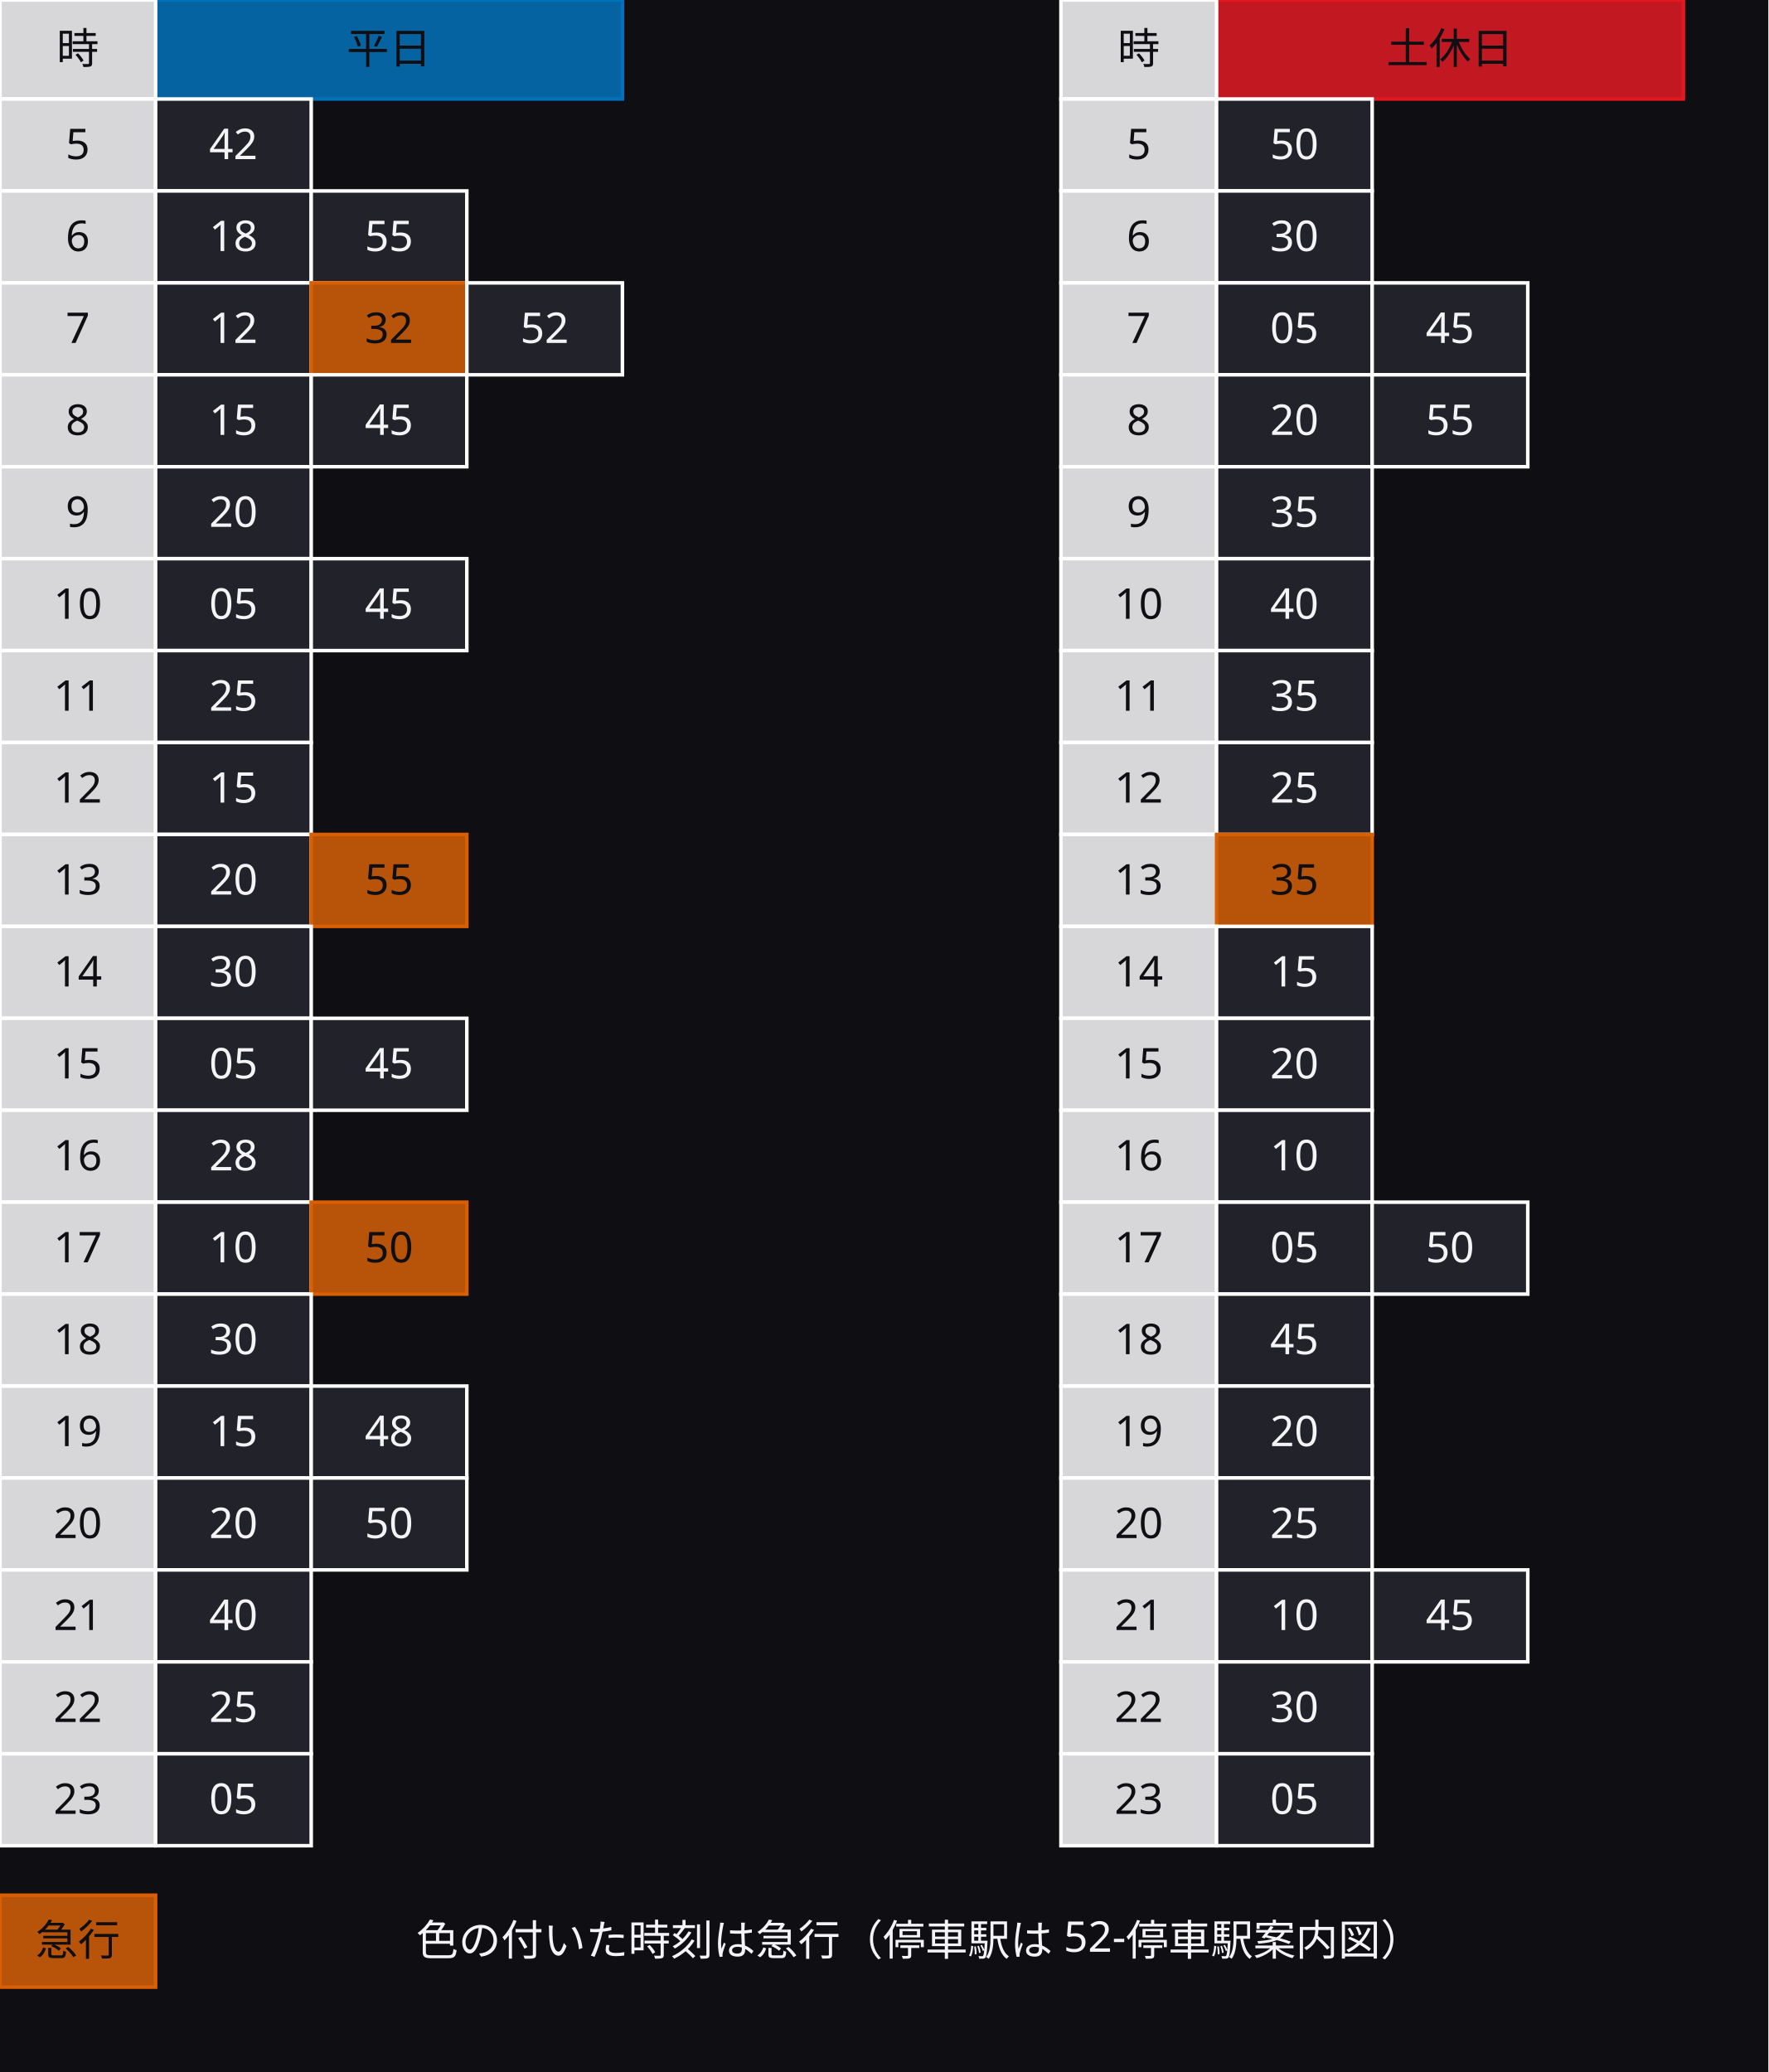
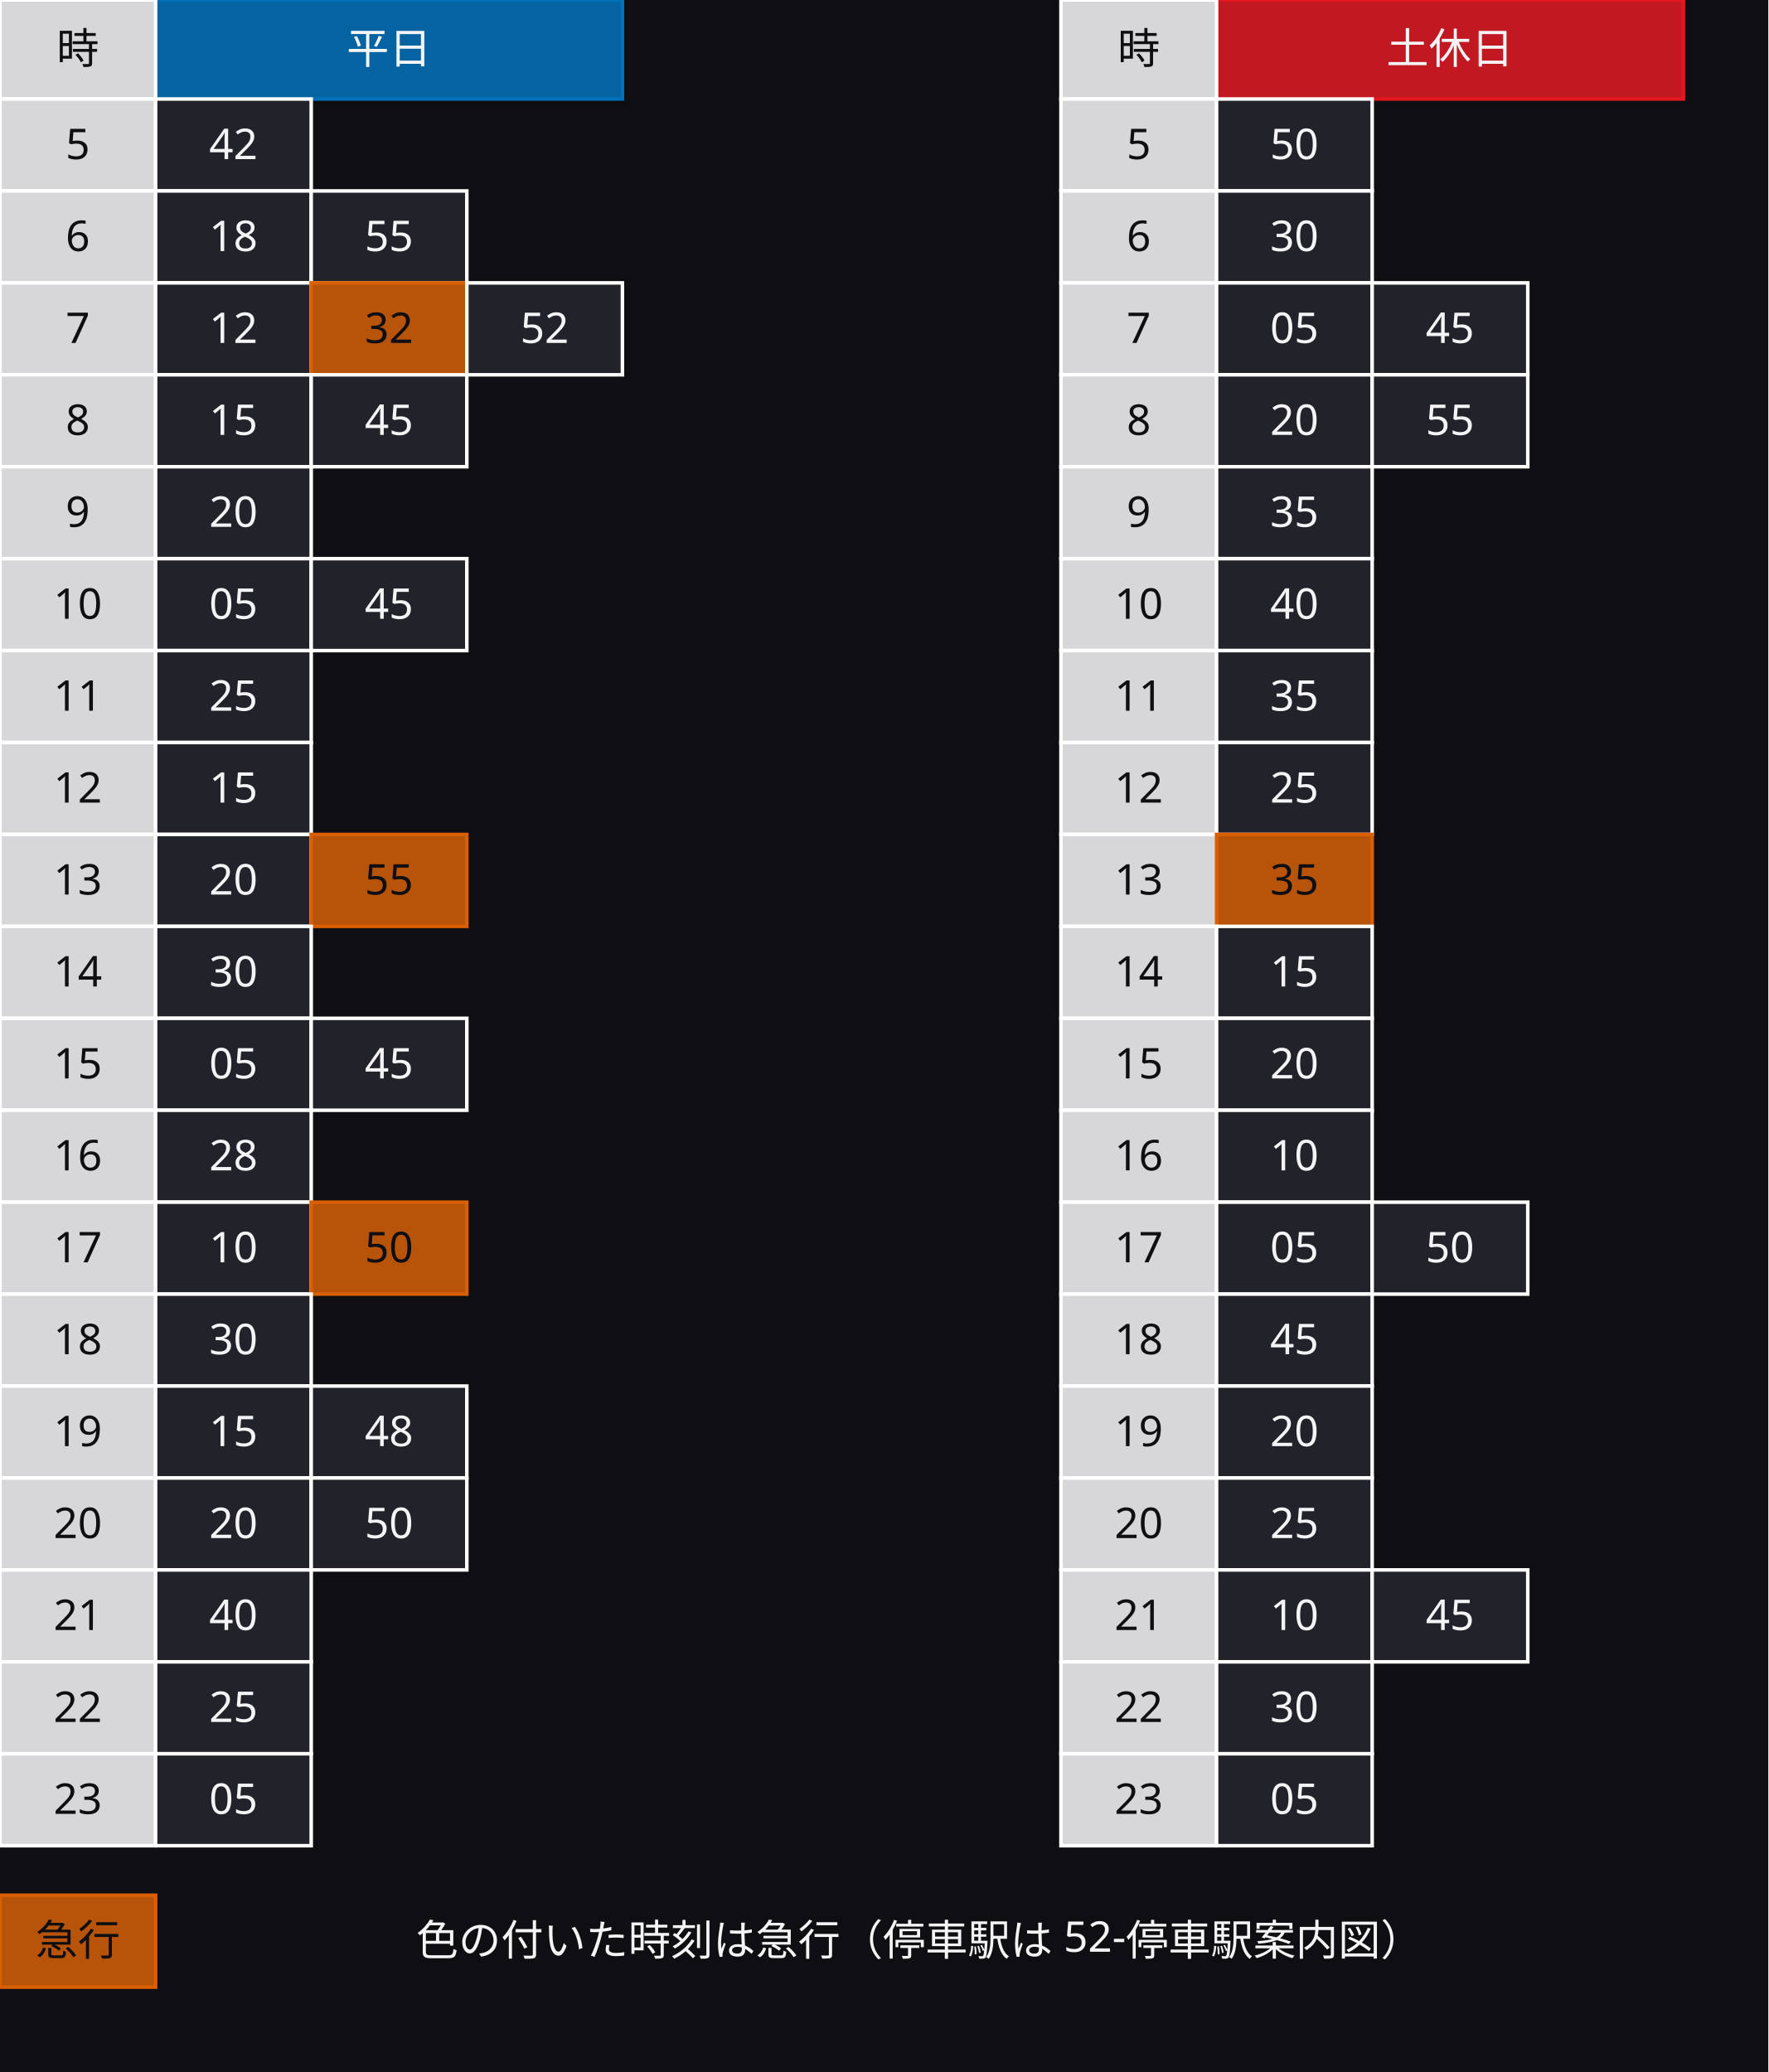
<svg xmlns="http://www.w3.org/2000/svg" width="500" height="586" viewBox="0 0 500 586">
  <defs>
    <marker id="arrow" viewBox="0 0 10 10" refX="9" refY="5" markerWidth="6" markerHeight="6" orient="auto">
      <path d="M 0 0 L 10 5 L 0 10 z" fill="#a0a0ab" />
    </marker>
  </defs>
  <rect data-paper="1" x="0" y="0" width="500" height="586" fill="#0f0f13" />
  <g data-node="legend_note" data-pinned="false" data-shape="rect" />
  <g data-node="heijitsu_head" data-pinned="false" data-shape="rect">
    <rect x="44" y="0" width="132" height="28" fill="#22222a" stroke="#0072bc" stroke-width="1" />
    <rect x="44" y="0" width="132" height="28" fill="#0072bc" fill-opacity="0.82" />
  </g>
  <g data-node="dokyu_head" data-pinned="false" data-shape="rect">
    <rect x="344" y="0" width="132" height="28" fill="#22222a" stroke="#e5171f" stroke-width="1" />
    <rect x="344" y="0" width="132" height="28" fill="#e5171f" fill-opacity="0.82" />
  </g>
  <g data-node="heijitsu_h" data-pinned="false" data-shape="rect">
    <rect x="0" y="0" width="44" height="28" fill="#22222a" stroke="#ffffff" stroke-width="1" />
    <rect x="0" y="0" width="44" height="28" fill="#ffffff" fill-opacity="0.82" />
  </g>
  <g data-node="dokyu_h" data-pinned="false" data-shape="rect">
    <rect x="300" y="0" width="44" height="28" fill="#22222a" stroke="#ffffff" stroke-width="1" />
    <rect x="300" y="0" width="44" height="28" fill="#ffffff" fill-opacity="0.82" />
  </g>
  <g data-node="heijitsu_05" data-pinned="false" data-shape="rect">
    <rect x="0" y="28" width="44" height="26" fill="#22222a" stroke="#ffffff" stroke-width="1" />
    <rect x="0" y="28" width="44" height="26" fill="#ffffff" fill-opacity="0.82" />
  </g>
  <g data-node="heijitsu_05_42" data-pinned="false" data-shape="rect">
    <rect x="44" y="28" width="44" height="26" fill="#22222a" stroke="#ffffff" stroke-width="1" />
  </g>
  <g data-node="heijitsu_06" data-pinned="false" data-shape="rect">
    <rect x="0" y="54" width="44" height="26" fill="#22222a" stroke="#ffffff" stroke-width="1" />
    <rect x="0" y="54" width="44" height="26" fill="#ffffff" fill-opacity="0.82" />
  </g>
  <g data-node="heijitsu_06_18" data-pinned="false" data-shape="rect">
    <rect x="44" y="54" width="44" height="26" fill="#22222a" stroke="#ffffff" stroke-width="1" />
  </g>
  <g data-node="heijitsu_06_55" data-pinned="false" data-shape="rect">
    <rect x="88" y="54" width="44" height="26" fill="#22222a" stroke="#ffffff" stroke-width="1" />
  </g>
  <g data-node="heijitsu_07" data-pinned="false" data-shape="rect">
    <rect x="0" y="80" width="44" height="26" fill="#22222a" stroke="#ffffff" stroke-width="1" />
    <rect x="0" y="80" width="44" height="26" fill="#ffffff" fill-opacity="0.82" />
  </g>
  <g data-node="heijitsu_07_12" data-pinned="false" data-shape="rect">
    <rect x="44" y="80" width="44" height="26" fill="#22222a" stroke="#ffffff" stroke-width="1" />
  </g>
  <g data-node="heijitsu_07_32" data-pinned="false" data-shape="rect">
    <rect x="88" y="80" width="44" height="26" fill="#22222a" stroke="#d95f02" stroke-width="1" />
    <rect x="88" y="80" width="44" height="26" fill="#d95f02" fill-opacity="0.82" />
  </g>
  <g data-node="heijitsu_07_52" data-pinned="false" data-shape="rect">
    <rect x="132" y="80" width="44" height="26" fill="#22222a" stroke="#ffffff" stroke-width="1" />
  </g>
  <g data-node="heijitsu_08" data-pinned="false" data-shape="rect">
    <rect x="0" y="106" width="44" height="26" fill="#22222a" stroke="#ffffff" stroke-width="1" />
    <rect x="0" y="106" width="44" height="26" fill="#ffffff" fill-opacity="0.82" />
  </g>
  <g data-node="heijitsu_08_15" data-pinned="false" data-shape="rect">
    <rect x="44" y="106" width="44" height="26" fill="#22222a" stroke="#ffffff" stroke-width="1" />
  </g>
  <g data-node="heijitsu_08_45" data-pinned="false" data-shape="rect">
    <rect x="88" y="106" width="44" height="26" fill="#22222a" stroke="#ffffff" stroke-width="1" />
  </g>
  <g data-node="heijitsu_09" data-pinned="false" data-shape="rect">
    <rect x="0" y="132" width="44" height="26" fill="#22222a" stroke="#ffffff" stroke-width="1" />
    <rect x="0" y="132" width="44" height="26" fill="#ffffff" fill-opacity="0.82" />
  </g>
  <g data-node="heijitsu_09_20" data-pinned="false" data-shape="rect">
    <rect x="44" y="132" width="44" height="26" fill="#22222a" stroke="#ffffff" stroke-width="1" />
  </g>
  <g data-node="heijitsu_10" data-pinned="false" data-shape="rect">
    <rect x="0" y="158" width="44" height="26" fill="#22222a" stroke="#ffffff" stroke-width="1" />
    <rect x="0" y="158" width="44" height="26" fill="#ffffff" fill-opacity="0.82" />
  </g>
  <g data-node="heijitsu_10_05" data-pinned="false" data-shape="rect">
    <rect x="44" y="158" width="44" height="26" fill="#22222a" stroke="#ffffff" stroke-width="1" />
  </g>
  <g data-node="heijitsu_10_45" data-pinned="false" data-shape="rect">
    <rect x="88" y="158" width="44" height="26" fill="#22222a" stroke="#ffffff" stroke-width="1" />
  </g>
  <g data-node="heijitsu_11" data-pinned="false" data-shape="rect">
    <rect x="0" y="184" width="44" height="26" fill="#22222a" stroke="#ffffff" stroke-width="1" />
    <rect x="0" y="184" width="44" height="26" fill="#ffffff" fill-opacity="0.82" />
  </g>
  <g data-node="heijitsu_11_25" data-pinned="false" data-shape="rect">
    <rect x="44" y="184" width="44" height="26" fill="#22222a" stroke="#ffffff" stroke-width="1" />
  </g>
  <g data-node="heijitsu_12" data-pinned="false" data-shape="rect">
    <rect x="0" y="210" width="44" height="26" fill="#22222a" stroke="#ffffff" stroke-width="1" />
    <rect x="0" y="210" width="44" height="26" fill="#ffffff" fill-opacity="0.82" />
  </g>
  <g data-node="heijitsu_12_15" data-pinned="false" data-shape="rect">
    <rect x="44" y="210" width="44" height="26" fill="#22222a" stroke="#ffffff" stroke-width="1" />
  </g>
  <g data-node="heijitsu_13" data-pinned="false" data-shape="rect">
    <rect x="0" y="236" width="44" height="26" fill="#22222a" stroke="#ffffff" stroke-width="1" />
    <rect x="0" y="236" width="44" height="26" fill="#ffffff" fill-opacity="0.82" />
  </g>
  <g data-node="heijitsu_13_20" data-pinned="false" data-shape="rect">
    <rect x="44" y="236" width="44" height="26" fill="#22222a" stroke="#ffffff" stroke-width="1" />
  </g>
  <g data-node="heijitsu_13_55" data-pinned="false" data-shape="rect">
    <rect x="88" y="236" width="44" height="26" fill="#22222a" stroke="#d95f02" stroke-width="1" />
    <rect x="88" y="236" width="44" height="26" fill="#d95f02" fill-opacity="0.82" />
  </g>
  <g data-node="heijitsu_14" data-pinned="false" data-shape="rect">
    <rect x="0" y="262" width="44" height="26" fill="#22222a" stroke="#ffffff" stroke-width="1" />
    <rect x="0" y="262" width="44" height="26" fill="#ffffff" fill-opacity="0.82" />
  </g>
  <g data-node="heijitsu_14_30" data-pinned="false" data-shape="rect">
    <rect x="44" y="262" width="44" height="26" fill="#22222a" stroke="#ffffff" stroke-width="1" />
  </g>
  <g data-node="heijitsu_15" data-pinned="false" data-shape="rect">
    <rect x="0" y="288" width="44" height="26" fill="#22222a" stroke="#ffffff" stroke-width="1" />
    <rect x="0" y="288" width="44" height="26" fill="#ffffff" fill-opacity="0.82" />
  </g>
  <g data-node="heijitsu_15_05" data-pinned="false" data-shape="rect">
    <rect x="44" y="288" width="44" height="26" fill="#22222a" stroke="#ffffff" stroke-width="1" />
  </g>
  <g data-node="heijitsu_15_45" data-pinned="false" data-shape="rect">
    <rect x="88" y="288" width="44" height="26" fill="#22222a" stroke="#ffffff" stroke-width="1" />
  </g>
  <g data-node="heijitsu_16" data-pinned="false" data-shape="rect">
    <rect x="0" y="314" width="44" height="26" fill="#22222a" stroke="#ffffff" stroke-width="1" />
    <rect x="0" y="314" width="44" height="26" fill="#ffffff" fill-opacity="0.82" />
  </g>
  <g data-node="heijitsu_16_28" data-pinned="false" data-shape="rect">
    <rect x="44" y="314" width="44" height="26" fill="#22222a" stroke="#ffffff" stroke-width="1" />
  </g>
  <g data-node="heijitsu_17" data-pinned="false" data-shape="rect">
    <rect x="0" y="340" width="44" height="26" fill="#22222a" stroke="#ffffff" stroke-width="1" />
    <rect x="0" y="340" width="44" height="26" fill="#ffffff" fill-opacity="0.82" />
  </g>
  <g data-node="heijitsu_17_10" data-pinned="false" data-shape="rect">
    <rect x="44" y="340" width="44" height="26" fill="#22222a" stroke="#ffffff" stroke-width="1" />
  </g>
  <g data-node="heijitsu_17_50" data-pinned="false" data-shape="rect">
    <rect x="88" y="340" width="44" height="26" fill="#22222a" stroke="#d95f02" stroke-width="1" />
    <rect x="88" y="340" width="44" height="26" fill="#d95f02" fill-opacity="0.82" />
  </g>
  <g data-node="heijitsu_18" data-pinned="false" data-shape="rect">
    <rect x="0" y="366" width="44" height="26" fill="#22222a" stroke="#ffffff" stroke-width="1" />
    <rect x="0" y="366" width="44" height="26" fill="#ffffff" fill-opacity="0.82" />
  </g>
  <g data-node="heijitsu_18_30" data-pinned="false" data-shape="rect">
    <rect x="44" y="366" width="44" height="26" fill="#22222a" stroke="#ffffff" stroke-width="1" />
  </g>
  <g data-node="heijitsu_19" data-pinned="false" data-shape="rect">
    <rect x="0" y="392" width="44" height="26" fill="#22222a" stroke="#ffffff" stroke-width="1" />
    <rect x="0" y="392" width="44" height="26" fill="#ffffff" fill-opacity="0.82" />
  </g>
  <g data-node="heijitsu_19_15" data-pinned="false" data-shape="rect">
    <rect x="44" y="392" width="44" height="26" fill="#22222a" stroke="#ffffff" stroke-width="1" />
  </g>
  <g data-node="heijitsu_19_48" data-pinned="false" data-shape="rect">
    <rect x="88" y="392" width="44" height="26" fill="#22222a" stroke="#ffffff" stroke-width="1" />
  </g>
  <g data-node="heijitsu_20" data-pinned="false" data-shape="rect">
    <rect x="0" y="418" width="44" height="26" fill="#22222a" stroke="#ffffff" stroke-width="1" />
    <rect x="0" y="418" width="44" height="26" fill="#ffffff" fill-opacity="0.82" />
  </g>
  <g data-node="heijitsu_20_20" data-pinned="false" data-shape="rect">
    <rect x="44" y="418" width="44" height="26" fill="#22222a" stroke="#ffffff" stroke-width="1" />
  </g>
  <g data-node="heijitsu_20_50" data-pinned="false" data-shape="rect">
    <rect x="88" y="418" width="44" height="26" fill="#22222a" stroke="#ffffff" stroke-width="1" />
  </g>
  <g data-node="heijitsu_21" data-pinned="false" data-shape="rect">
    <rect x="0" y="444" width="44" height="26" fill="#22222a" stroke="#ffffff" stroke-width="1" />
    <rect x="0" y="444" width="44" height="26" fill="#ffffff" fill-opacity="0.82" />
  </g>
  <g data-node="heijitsu_21_40" data-pinned="false" data-shape="rect">
    <rect x="44" y="444" width="44" height="26" fill="#22222a" stroke="#ffffff" stroke-width="1" />
  </g>
  <g data-node="heijitsu_22" data-pinned="false" data-shape="rect">
    <rect x="0" y="470" width="44" height="26" fill="#22222a" stroke="#ffffff" stroke-width="1" />
    <rect x="0" y="470" width="44" height="26" fill="#ffffff" fill-opacity="0.82" />
  </g>
  <g data-node="heijitsu_22_25" data-pinned="false" data-shape="rect">
    <rect x="44" y="470" width="44" height="26" fill="#22222a" stroke="#ffffff" stroke-width="1" />
  </g>
  <g data-node="heijitsu_23" data-pinned="false" data-shape="rect">
    <rect x="0" y="496" width="44" height="26" fill="#22222a" stroke="#ffffff" stroke-width="1" />
    <rect x="0" y="496" width="44" height="26" fill="#ffffff" fill-opacity="0.82" />
  </g>
  <g data-node="heijitsu_23_05" data-pinned="false" data-shape="rect">
    <rect x="44" y="496" width="44" height="26" fill="#22222a" stroke="#ffffff" stroke-width="1" />
  </g>
  <g data-node="dokyu_05" data-pinned="false" data-shape="rect">
    <rect x="300" y="28" width="44" height="26" fill="#22222a" stroke="#ffffff" stroke-width="1" />
    <rect x="300" y="28" width="44" height="26" fill="#ffffff" fill-opacity="0.82" />
  </g>
  <g data-node="dokyu_05_50" data-pinned="false" data-shape="rect">
    <rect x="344" y="28" width="44" height="26" fill="#22222a" stroke="#ffffff" stroke-width="1" />
  </g>
  <g data-node="dokyu_06" data-pinned="false" data-shape="rect">
    <rect x="300" y="54" width="44" height="26" fill="#22222a" stroke="#ffffff" stroke-width="1" />
    <rect x="300" y="54" width="44" height="26" fill="#ffffff" fill-opacity="0.82" />
  </g>
  <g data-node="dokyu_06_30" data-pinned="false" data-shape="rect">
    <rect x="344" y="54" width="44" height="26" fill="#22222a" stroke="#ffffff" stroke-width="1" />
  </g>
  <g data-node="dokyu_07" data-pinned="false" data-shape="rect">
    <rect x="300" y="80" width="44" height="26" fill="#22222a" stroke="#ffffff" stroke-width="1" />
    <rect x="300" y="80" width="44" height="26" fill="#ffffff" fill-opacity="0.82" />
  </g>
  <g data-node="dokyu_07_05" data-pinned="false" data-shape="rect">
    <rect x="344" y="80" width="44" height="26" fill="#22222a" stroke="#ffffff" stroke-width="1" />
  </g>
  <g data-node="dokyu_07_45" data-pinned="false" data-shape="rect">
    <rect x="388" y="80" width="44" height="26" fill="#22222a" stroke="#ffffff" stroke-width="1" />
  </g>
  <g data-node="dokyu_08" data-pinned="false" data-shape="rect">
    <rect x="300" y="106" width="44" height="26" fill="#22222a" stroke="#ffffff" stroke-width="1" />
    <rect x="300" y="106" width="44" height="26" fill="#ffffff" fill-opacity="0.82" />
  </g>
  <g data-node="dokyu_08_20" data-pinned="false" data-shape="rect">
    <rect x="344" y="106" width="44" height="26" fill="#22222a" stroke="#ffffff" stroke-width="1" />
  </g>
  <g data-node="dokyu_08_55" data-pinned="false" data-shape="rect">
    <rect x="388" y="106" width="44" height="26" fill="#22222a" stroke="#ffffff" stroke-width="1" />
  </g>
  <g data-node="dokyu_09" data-pinned="false" data-shape="rect">
    <rect x="300" y="132" width="44" height="26" fill="#22222a" stroke="#ffffff" stroke-width="1" />
    <rect x="300" y="132" width="44" height="26" fill="#ffffff" fill-opacity="0.82" />
  </g>
  <g data-node="dokyu_09_35" data-pinned="false" data-shape="rect">
    <rect x="344" y="132" width="44" height="26" fill="#22222a" stroke="#ffffff" stroke-width="1" />
  </g>
  <g data-node="dokyu_10" data-pinned="false" data-shape="rect">
    <rect x="300" y="158" width="44" height="26" fill="#22222a" stroke="#ffffff" stroke-width="1" />
    <rect x="300" y="158" width="44" height="26" fill="#ffffff" fill-opacity="0.82" />
  </g>
  <g data-node="dokyu_10_40" data-pinned="false" data-shape="rect">
    <rect x="344" y="158" width="44" height="26" fill="#22222a" stroke="#ffffff" stroke-width="1" />
  </g>
  <g data-node="dokyu_11" data-pinned="false" data-shape="rect">
    <rect x="300" y="184" width="44" height="26" fill="#22222a" stroke="#ffffff" stroke-width="1" />
    <rect x="300" y="184" width="44" height="26" fill="#ffffff" fill-opacity="0.82" />
  </g>
  <g data-node="dokyu_11_35" data-pinned="false" data-shape="rect">
    <rect x="344" y="184" width="44" height="26" fill="#22222a" stroke="#ffffff" stroke-width="1" />
  </g>
  <g data-node="dokyu_12" data-pinned="false" data-shape="rect">
    <rect x="300" y="210" width="44" height="26" fill="#22222a" stroke="#ffffff" stroke-width="1" />
    <rect x="300" y="210" width="44" height="26" fill="#ffffff" fill-opacity="0.82" />
  </g>
  <g data-node="dokyu_12_25" data-pinned="false" data-shape="rect">
    <rect x="344" y="210" width="44" height="26" fill="#22222a" stroke="#ffffff" stroke-width="1" />
  </g>
  <g data-node="dokyu_13" data-pinned="false" data-shape="rect">
    <rect x="300" y="236" width="44" height="26" fill="#22222a" stroke="#ffffff" stroke-width="1" />
    <rect x="300" y="236" width="44" height="26" fill="#ffffff" fill-opacity="0.82" />
  </g>
  <g data-node="dokyu_13_35" data-pinned="false" data-shape="rect">
    <rect x="344" y="236" width="44" height="26" fill="#22222a" stroke="#d95f02" stroke-width="1" />
    <rect x="344" y="236" width="44" height="26" fill="#d95f02" fill-opacity="0.82" />
  </g>
  <g data-node="dokyu_14" data-pinned="false" data-shape="rect">
    <rect x="300" y="262" width="44" height="26" fill="#22222a" stroke="#ffffff" stroke-width="1" />
    <rect x="300" y="262" width="44" height="26" fill="#ffffff" fill-opacity="0.82" />
  </g>
  <g data-node="dokyu_14_15" data-pinned="false" data-shape="rect">
    <rect x="344" y="262" width="44" height="26" fill="#22222a" stroke="#ffffff" stroke-width="1" />
  </g>
  <g data-node="dokyu_15" data-pinned="false" data-shape="rect">
    <rect x="300" y="288" width="44" height="26" fill="#22222a" stroke="#ffffff" stroke-width="1" />
    <rect x="300" y="288" width="44" height="26" fill="#ffffff" fill-opacity="0.82" />
  </g>
  <g data-node="dokyu_15_20" data-pinned="false" data-shape="rect">
    <rect x="344" y="288" width="44" height="26" fill="#22222a" stroke="#ffffff" stroke-width="1" />
  </g>
  <g data-node="dokyu_16" data-pinned="false" data-shape="rect">
    <rect x="300" y="314" width="44" height="26" fill="#22222a" stroke="#ffffff" stroke-width="1" />
    <rect x="300" y="314" width="44" height="26" fill="#ffffff" fill-opacity="0.82" />
  </g>
  <g data-node="dokyu_16_10" data-pinned="false" data-shape="rect">
    <rect x="344" y="314" width="44" height="26" fill="#22222a" stroke="#ffffff" stroke-width="1" />
  </g>
  <g data-node="dokyu_17" data-pinned="false" data-shape="rect">
    <rect x="300" y="340" width="44" height="26" fill="#22222a" stroke="#ffffff" stroke-width="1" />
    <rect x="300" y="340" width="44" height="26" fill="#ffffff" fill-opacity="0.82" />
  </g>
  <g data-node="dokyu_17_05" data-pinned="false" data-shape="rect">
    <rect x="344" y="340" width="44" height="26" fill="#22222a" stroke="#ffffff" stroke-width="1" />
  </g>
  <g data-node="dokyu_17_50" data-pinned="false" data-shape="rect">
    <rect x="388" y="340" width="44" height="26" fill="#22222a" stroke="#ffffff" stroke-width="1" />
  </g>
  <g data-node="dokyu_18" data-pinned="false" data-shape="rect">
    <rect x="300" y="366" width="44" height="26" fill="#22222a" stroke="#ffffff" stroke-width="1" />
    <rect x="300" y="366" width="44" height="26" fill="#ffffff" fill-opacity="0.82" />
  </g>
  <g data-node="dokyu_18_45" data-pinned="false" data-shape="rect">
    <rect x="344" y="366" width="44" height="26" fill="#22222a" stroke="#ffffff" stroke-width="1" />
  </g>
  <g data-node="dokyu_19" data-pinned="false" data-shape="rect">
    <rect x="300" y="392" width="44" height="26" fill="#22222a" stroke="#ffffff" stroke-width="1" />
    <rect x="300" y="392" width="44" height="26" fill="#ffffff" fill-opacity="0.82" />
  </g>
  <g data-node="dokyu_19_20" data-pinned="false" data-shape="rect">
    <rect x="344" y="392" width="44" height="26" fill="#22222a" stroke="#ffffff" stroke-width="1" />
  </g>
  <g data-node="dokyu_20" data-pinned="false" data-shape="rect">
    <rect x="300" y="418" width="44" height="26" fill="#22222a" stroke="#ffffff" stroke-width="1" />
    <rect x="300" y="418" width="44" height="26" fill="#ffffff" fill-opacity="0.82" />
  </g>
  <g data-node="dokyu_20_25" data-pinned="false" data-shape="rect">
    <rect x="344" y="418" width="44" height="26" fill="#22222a" stroke="#ffffff" stroke-width="1" />
  </g>
  <g data-node="dokyu_21" data-pinned="false" data-shape="rect">
    <rect x="300" y="444" width="44" height="26" fill="#22222a" stroke="#ffffff" stroke-width="1" />
    <rect x="300" y="444" width="44" height="26" fill="#ffffff" fill-opacity="0.82" />
  </g>
  <g data-node="dokyu_21_10" data-pinned="false" data-shape="rect">
    <rect x="344" y="444" width="44" height="26" fill="#22222a" stroke="#ffffff" stroke-width="1" />
  </g>
  <g data-node="dokyu_21_45" data-pinned="false" data-shape="rect">
    <rect x="388" y="444" width="44" height="26" fill="#22222a" stroke="#ffffff" stroke-width="1" />
  </g>
  <g data-node="dokyu_22" data-pinned="false" data-shape="rect">
    <rect x="300" y="470" width="44" height="26" fill="#22222a" stroke="#ffffff" stroke-width="1" />
    <rect x="300" y="470" width="44" height="26" fill="#ffffff" fill-opacity="0.82" />
  </g>
  <g data-node="dokyu_22_30" data-pinned="false" data-shape="rect">
    <rect x="344" y="470" width="44" height="26" fill="#22222a" stroke="#ffffff" stroke-width="1" />
  </g>
  <g data-node="dokyu_23" data-pinned="false" data-shape="rect">
    <rect x="300" y="496" width="44" height="26" fill="#22222a" stroke="#ffffff" stroke-width="1" />
    <rect x="300" y="496" width="44" height="26" fill="#ffffff" fill-opacity="0.82" />
  </g>
  <g data-node="dokyu_23_05" data-pinned="false" data-shape="rect">
    <rect x="344" y="496" width="44" height="26" fill="#22222a" stroke="#ffffff" stroke-width="1" />
  </g>
  <g data-node="legend_mark" data-pinned="false" data-shape="rect">
    <rect x="0" y="536" width="44" height="26" fill="#22222a" stroke="#d95f02" stroke-width="1" />
    <rect x="0" y="536" width="44" height="26" fill="#d95f02" fill-opacity="0.82" />
  </g>
  <g data-name="legend_note">
    <text x="260" y="553" text-anchor="middle" font-family="sans-serif" font-size="12" fill="#f4f4f6">色の付いた時刻は急行（停車駅は 52-停車駅案内図）</text>
  </g>
  <g data-name="heijitsu_head">
-     <text x="110" y="18" text-anchor="middle" font-family="sans-serif" font-size="12" fill="#0f0f13">平日</text>
+     <text x="110" y="18" text-anchor="middle" font-family="sans-serif" font-size="12" fill="#f4f4f6">平日</text>
  </g>
  <g data-name="dokyu_head">
-     <text x="410" y="18" text-anchor="middle" font-family="sans-serif" font-size="12" fill="#0f0f13">土休日</text>
+     <text x="410" y="18" text-anchor="middle" font-family="sans-serif" font-size="12" fill="#f4f4f6">土休日</text>
  </g>
  <g data-name="heijitsu_h">
    <text x="22" y="18" text-anchor="middle" font-family="sans-serif" font-size="12" fill="#0f0f13">時</text>
  </g>
  <g data-name="dokyu_h">
    <text x="322" y="18" text-anchor="middle" font-family="sans-serif" font-size="12" fill="#0f0f13">時</text>
  </g>
  <g data-name="heijitsu_05">
    <text x="22" y="45" text-anchor="middle" font-family="sans-serif" font-size="12" fill="#0f0f13">5</text>
  </g>
  <g data-name="heijitsu_05_42">
    <text x="66" y="45" text-anchor="middle" font-family="sans-serif" font-size="12" fill="#f4f4f6">42</text>
  </g>
  <g data-name="heijitsu_06">
    <text x="22" y="71" text-anchor="middle" font-family="sans-serif" font-size="12" fill="#0f0f13">6</text>
  </g>
  <g data-name="heijitsu_06_18">
    <text x="66" y="71" text-anchor="middle" font-family="sans-serif" font-size="12" fill="#f4f4f6">18</text>
  </g>
  <g data-name="heijitsu_06_55">
    <text x="110" y="71" text-anchor="middle" font-family="sans-serif" font-size="12" fill="#f4f4f6">55</text>
  </g>
  <g data-name="heijitsu_07">
    <text x="22" y="97" text-anchor="middle" font-family="sans-serif" font-size="12" fill="#0f0f13">7</text>
  </g>
  <g data-name="heijitsu_07_12">
    <text x="66" y="97" text-anchor="middle" font-family="sans-serif" font-size="12" fill="#f4f4f6">12</text>
  </g>
  <g data-name="heijitsu_07_32">
    <text x="110" y="97" text-anchor="middle" font-family="sans-serif" font-size="12" fill="#0f0f13">32</text>
  </g>
  <g data-name="heijitsu_07_52">
    <text x="154" y="97" text-anchor="middle" font-family="sans-serif" font-size="12" fill="#f4f4f6">52</text>
  </g>
  <g data-name="heijitsu_08">
    <text x="22" y="123" text-anchor="middle" font-family="sans-serif" font-size="12" fill="#0f0f13">8</text>
  </g>
  <g data-name="heijitsu_08_15">
    <text x="66" y="123" text-anchor="middle" font-family="sans-serif" font-size="12" fill="#f4f4f6">15</text>
  </g>
  <g data-name="heijitsu_08_45">
    <text x="110" y="123" text-anchor="middle" font-family="sans-serif" font-size="12" fill="#f4f4f6">45</text>
  </g>
  <g data-name="heijitsu_09">
    <text x="22" y="149" text-anchor="middle" font-family="sans-serif" font-size="12" fill="#0f0f13">9</text>
  </g>
  <g data-name="heijitsu_09_20">
    <text x="66" y="149" text-anchor="middle" font-family="sans-serif" font-size="12" fill="#f4f4f6">20</text>
  </g>
  <g data-name="heijitsu_10">
    <text x="22" y="175" text-anchor="middle" font-family="sans-serif" font-size="12" fill="#0f0f13">10</text>
  </g>
  <g data-name="heijitsu_10_05">
    <text x="66" y="175" text-anchor="middle" font-family="sans-serif" font-size="12" fill="#f4f4f6">05</text>
  </g>
  <g data-name="heijitsu_10_45">
    <text x="110" y="175" text-anchor="middle" font-family="sans-serif" font-size="12" fill="#f4f4f6">45</text>
  </g>
  <g data-name="heijitsu_11">
    <text x="22" y="201" text-anchor="middle" font-family="sans-serif" font-size="12" fill="#0f0f13">11</text>
  </g>
  <g data-name="heijitsu_11_25">
    <text x="66" y="201" text-anchor="middle" font-family="sans-serif" font-size="12" fill="#f4f4f6">25</text>
  </g>
  <g data-name="heijitsu_12">
    <text x="22" y="227" text-anchor="middle" font-family="sans-serif" font-size="12" fill="#0f0f13">12</text>
  </g>
  <g data-name="heijitsu_12_15">
    <text x="66" y="227" text-anchor="middle" font-family="sans-serif" font-size="12" fill="#f4f4f6">15</text>
  </g>
  <g data-name="heijitsu_13">
    <text x="22" y="253" text-anchor="middle" font-family="sans-serif" font-size="12" fill="#0f0f13">13</text>
  </g>
  <g data-name="heijitsu_13_20">
    <text x="66" y="253" text-anchor="middle" font-family="sans-serif" font-size="12" fill="#f4f4f6">20</text>
  </g>
  <g data-name="heijitsu_13_55">
    <text x="110" y="253" text-anchor="middle" font-family="sans-serif" font-size="12" fill="#0f0f13">55</text>
  </g>
  <g data-name="heijitsu_14">
    <text x="22" y="279" text-anchor="middle" font-family="sans-serif" font-size="12" fill="#0f0f13">14</text>
  </g>
  <g data-name="heijitsu_14_30">
    <text x="66" y="279" text-anchor="middle" font-family="sans-serif" font-size="12" fill="#f4f4f6">30</text>
  </g>
  <g data-name="heijitsu_15">
    <text x="22" y="305" text-anchor="middle" font-family="sans-serif" font-size="12" fill="#0f0f13">15</text>
  </g>
  <g data-name="heijitsu_15_05">
    <text x="66" y="305" text-anchor="middle" font-family="sans-serif" font-size="12" fill="#f4f4f6">05</text>
  </g>
  <g data-name="heijitsu_15_45">
    <text x="110" y="305" text-anchor="middle" font-family="sans-serif" font-size="12" fill="#f4f4f6">45</text>
  </g>
  <g data-name="heijitsu_16">
    <text x="22" y="331" text-anchor="middle" font-family="sans-serif" font-size="12" fill="#0f0f13">16</text>
  </g>
  <g data-name="heijitsu_16_28">
    <text x="66" y="331" text-anchor="middle" font-family="sans-serif" font-size="12" fill="#f4f4f6">28</text>
  </g>
  <g data-name="heijitsu_17">
    <text x="22" y="357" text-anchor="middle" font-family="sans-serif" font-size="12" fill="#0f0f13">17</text>
  </g>
  <g data-name="heijitsu_17_10">
    <text x="66" y="357" text-anchor="middle" font-family="sans-serif" font-size="12" fill="#f4f4f6">10</text>
  </g>
  <g data-name="heijitsu_17_50">
    <text x="110" y="357" text-anchor="middle" font-family="sans-serif" font-size="12" fill="#0f0f13">50</text>
  </g>
  <g data-name="heijitsu_18">
    <text x="22" y="383" text-anchor="middle" font-family="sans-serif" font-size="12" fill="#0f0f13">18</text>
  </g>
  <g data-name="heijitsu_18_30">
    <text x="66" y="383" text-anchor="middle" font-family="sans-serif" font-size="12" fill="#f4f4f6">30</text>
  </g>
  <g data-name="heijitsu_19">
    <text x="22" y="409" text-anchor="middle" font-family="sans-serif" font-size="12" fill="#0f0f13">19</text>
  </g>
  <g data-name="heijitsu_19_15">
    <text x="66" y="409" text-anchor="middle" font-family="sans-serif" font-size="12" fill="#f4f4f6">15</text>
  </g>
  <g data-name="heijitsu_19_48">
    <text x="110" y="409" text-anchor="middle" font-family="sans-serif" font-size="12" fill="#f4f4f6">48</text>
  </g>
  <g data-name="heijitsu_20">
    <text x="22" y="435" text-anchor="middle" font-family="sans-serif" font-size="12" fill="#0f0f13">20</text>
  </g>
  <g data-name="heijitsu_20_20">
    <text x="66" y="435" text-anchor="middle" font-family="sans-serif" font-size="12" fill="#f4f4f6">20</text>
  </g>
  <g data-name="heijitsu_20_50">
    <text x="110" y="435" text-anchor="middle" font-family="sans-serif" font-size="12" fill="#f4f4f6">50</text>
  </g>
  <g data-name="heijitsu_21">
    <text x="22" y="461" text-anchor="middle" font-family="sans-serif" font-size="12" fill="#0f0f13">21</text>
  </g>
  <g data-name="heijitsu_21_40">
    <text x="66" y="461" text-anchor="middle" font-family="sans-serif" font-size="12" fill="#f4f4f6">40</text>
  </g>
  <g data-name="heijitsu_22">
    <text x="22" y="487" text-anchor="middle" font-family="sans-serif" font-size="12" fill="#0f0f13">22</text>
  </g>
  <g data-name="heijitsu_22_25">
    <text x="66" y="487" text-anchor="middle" font-family="sans-serif" font-size="12" fill="#f4f4f6">25</text>
  </g>
  <g data-name="heijitsu_23">
    <text x="22" y="513" text-anchor="middle" font-family="sans-serif" font-size="12" fill="#0f0f13">23</text>
  </g>
  <g data-name="heijitsu_23_05">
    <text x="66" y="513" text-anchor="middle" font-family="sans-serif" font-size="12" fill="#f4f4f6">05</text>
  </g>
  <g data-name="dokyu_05">
    <text x="322" y="45" text-anchor="middle" font-family="sans-serif" font-size="12" fill="#0f0f13">5</text>
  </g>
  <g data-name="dokyu_05_50">
    <text x="366" y="45" text-anchor="middle" font-family="sans-serif" font-size="12" fill="#f4f4f6">50</text>
  </g>
  <g data-name="dokyu_06">
    <text x="322" y="71" text-anchor="middle" font-family="sans-serif" font-size="12" fill="#0f0f13">6</text>
  </g>
  <g data-name="dokyu_06_30">
    <text x="366" y="71" text-anchor="middle" font-family="sans-serif" font-size="12" fill="#f4f4f6">30</text>
  </g>
  <g data-name="dokyu_07">
    <text x="322" y="97" text-anchor="middle" font-family="sans-serif" font-size="12" fill="#0f0f13">7</text>
  </g>
  <g data-name="dokyu_07_05">
    <text x="366" y="97" text-anchor="middle" font-family="sans-serif" font-size="12" fill="#f4f4f6">05</text>
  </g>
  <g data-name="dokyu_07_45">
    <text x="410" y="97" text-anchor="middle" font-family="sans-serif" font-size="12" fill="#f4f4f6">45</text>
  </g>
  <g data-name="dokyu_08">
    <text x="322" y="123" text-anchor="middle" font-family="sans-serif" font-size="12" fill="#0f0f13">8</text>
  </g>
  <g data-name="dokyu_08_20">
    <text x="366" y="123" text-anchor="middle" font-family="sans-serif" font-size="12" fill="#f4f4f6">20</text>
  </g>
  <g data-name="dokyu_08_55">
    <text x="410" y="123" text-anchor="middle" font-family="sans-serif" font-size="12" fill="#f4f4f6">55</text>
  </g>
  <g data-name="dokyu_09">
    <text x="322" y="149" text-anchor="middle" font-family="sans-serif" font-size="12" fill="#0f0f13">9</text>
  </g>
  <g data-name="dokyu_09_35">
    <text x="366" y="149" text-anchor="middle" font-family="sans-serif" font-size="12" fill="#f4f4f6">35</text>
  </g>
  <g data-name="dokyu_10">
    <text x="322" y="175" text-anchor="middle" font-family="sans-serif" font-size="12" fill="#0f0f13">10</text>
  </g>
  <g data-name="dokyu_10_40">
    <text x="366" y="175" text-anchor="middle" font-family="sans-serif" font-size="12" fill="#f4f4f6">40</text>
  </g>
  <g data-name="dokyu_11">
    <text x="322" y="201" text-anchor="middle" font-family="sans-serif" font-size="12" fill="#0f0f13">11</text>
  </g>
  <g data-name="dokyu_11_35">
    <text x="366" y="201" text-anchor="middle" font-family="sans-serif" font-size="12" fill="#f4f4f6">35</text>
  </g>
  <g data-name="dokyu_12">
    <text x="322" y="227" text-anchor="middle" font-family="sans-serif" font-size="12" fill="#0f0f13">12</text>
  </g>
  <g data-name="dokyu_12_25">
    <text x="366" y="227" text-anchor="middle" font-family="sans-serif" font-size="12" fill="#f4f4f6">25</text>
  </g>
  <g data-name="dokyu_13">
    <text x="322" y="253" text-anchor="middle" font-family="sans-serif" font-size="12" fill="#0f0f13">13</text>
  </g>
  <g data-name="dokyu_13_35">
    <text x="366" y="253" text-anchor="middle" font-family="sans-serif" font-size="12" fill="#0f0f13">35</text>
  </g>
  <g data-name="dokyu_14">
    <text x="322" y="279" text-anchor="middle" font-family="sans-serif" font-size="12" fill="#0f0f13">14</text>
  </g>
  <g data-name="dokyu_14_15">
    <text x="366" y="279" text-anchor="middle" font-family="sans-serif" font-size="12" fill="#f4f4f6">15</text>
  </g>
  <g data-name="dokyu_15">
    <text x="322" y="305" text-anchor="middle" font-family="sans-serif" font-size="12" fill="#0f0f13">15</text>
  </g>
  <g data-name="dokyu_15_20">
    <text x="366" y="305" text-anchor="middle" font-family="sans-serif" font-size="12" fill="#f4f4f6">20</text>
  </g>
  <g data-name="dokyu_16">
    <text x="322" y="331" text-anchor="middle" font-family="sans-serif" font-size="12" fill="#0f0f13">16</text>
  </g>
  <g data-name="dokyu_16_10">
    <text x="366" y="331" text-anchor="middle" font-family="sans-serif" font-size="12" fill="#f4f4f6">10</text>
  </g>
  <g data-name="dokyu_17">
    <text x="322" y="357" text-anchor="middle" font-family="sans-serif" font-size="12" fill="#0f0f13">17</text>
  </g>
  <g data-name="dokyu_17_05">
    <text x="366" y="357" text-anchor="middle" font-family="sans-serif" font-size="12" fill="#f4f4f6">05</text>
  </g>
  <g data-name="dokyu_17_50">
    <text x="410" y="357" text-anchor="middle" font-family="sans-serif" font-size="12" fill="#f4f4f6">50</text>
  </g>
  <g data-name="dokyu_18">
    <text x="322" y="383" text-anchor="middle" font-family="sans-serif" font-size="12" fill="#0f0f13">18</text>
  </g>
  <g data-name="dokyu_18_45">
    <text x="366" y="383" text-anchor="middle" font-family="sans-serif" font-size="12" fill="#f4f4f6">45</text>
  </g>
  <g data-name="dokyu_19">
    <text x="322" y="409" text-anchor="middle" font-family="sans-serif" font-size="12" fill="#0f0f13">19</text>
  </g>
  <g data-name="dokyu_19_20">
    <text x="366" y="409" text-anchor="middle" font-family="sans-serif" font-size="12" fill="#f4f4f6">20</text>
  </g>
  <g data-name="dokyu_20">
    <text x="322" y="435" text-anchor="middle" font-family="sans-serif" font-size="12" fill="#0f0f13">20</text>
  </g>
  <g data-name="dokyu_20_25">
    <text x="366" y="435" text-anchor="middle" font-family="sans-serif" font-size="12" fill="#f4f4f6">25</text>
  </g>
  <g data-name="dokyu_21">
    <text x="322" y="461" text-anchor="middle" font-family="sans-serif" font-size="12" fill="#0f0f13">21</text>
  </g>
  <g data-name="dokyu_21_10">
    <text x="366" y="461" text-anchor="middle" font-family="sans-serif" font-size="12" fill="#f4f4f6">10</text>
  </g>
  <g data-name="dokyu_21_45">
    <text x="410" y="461" text-anchor="middle" font-family="sans-serif" font-size="12" fill="#f4f4f6">45</text>
  </g>
  <g data-name="dokyu_22">
    <text x="322" y="487" text-anchor="middle" font-family="sans-serif" font-size="12" fill="#0f0f13">22</text>
  </g>
  <g data-name="dokyu_22_30">
    <text x="366" y="487" text-anchor="middle" font-family="sans-serif" font-size="12" fill="#f4f4f6">30</text>
  </g>
  <g data-name="dokyu_23">
    <text x="322" y="513" text-anchor="middle" font-family="sans-serif" font-size="12" fill="#0f0f13">23</text>
  </g>
  <g data-name="dokyu_23_05">
    <text x="366" y="513" text-anchor="middle" font-family="sans-serif" font-size="12" fill="#f4f4f6">05</text>
  </g>
  <g data-name="legend_mark">
    <text x="22" y="553" text-anchor="middle" font-family="sans-serif" font-size="12" fill="#0f0f13">急行</text>
  </g>
</svg>
